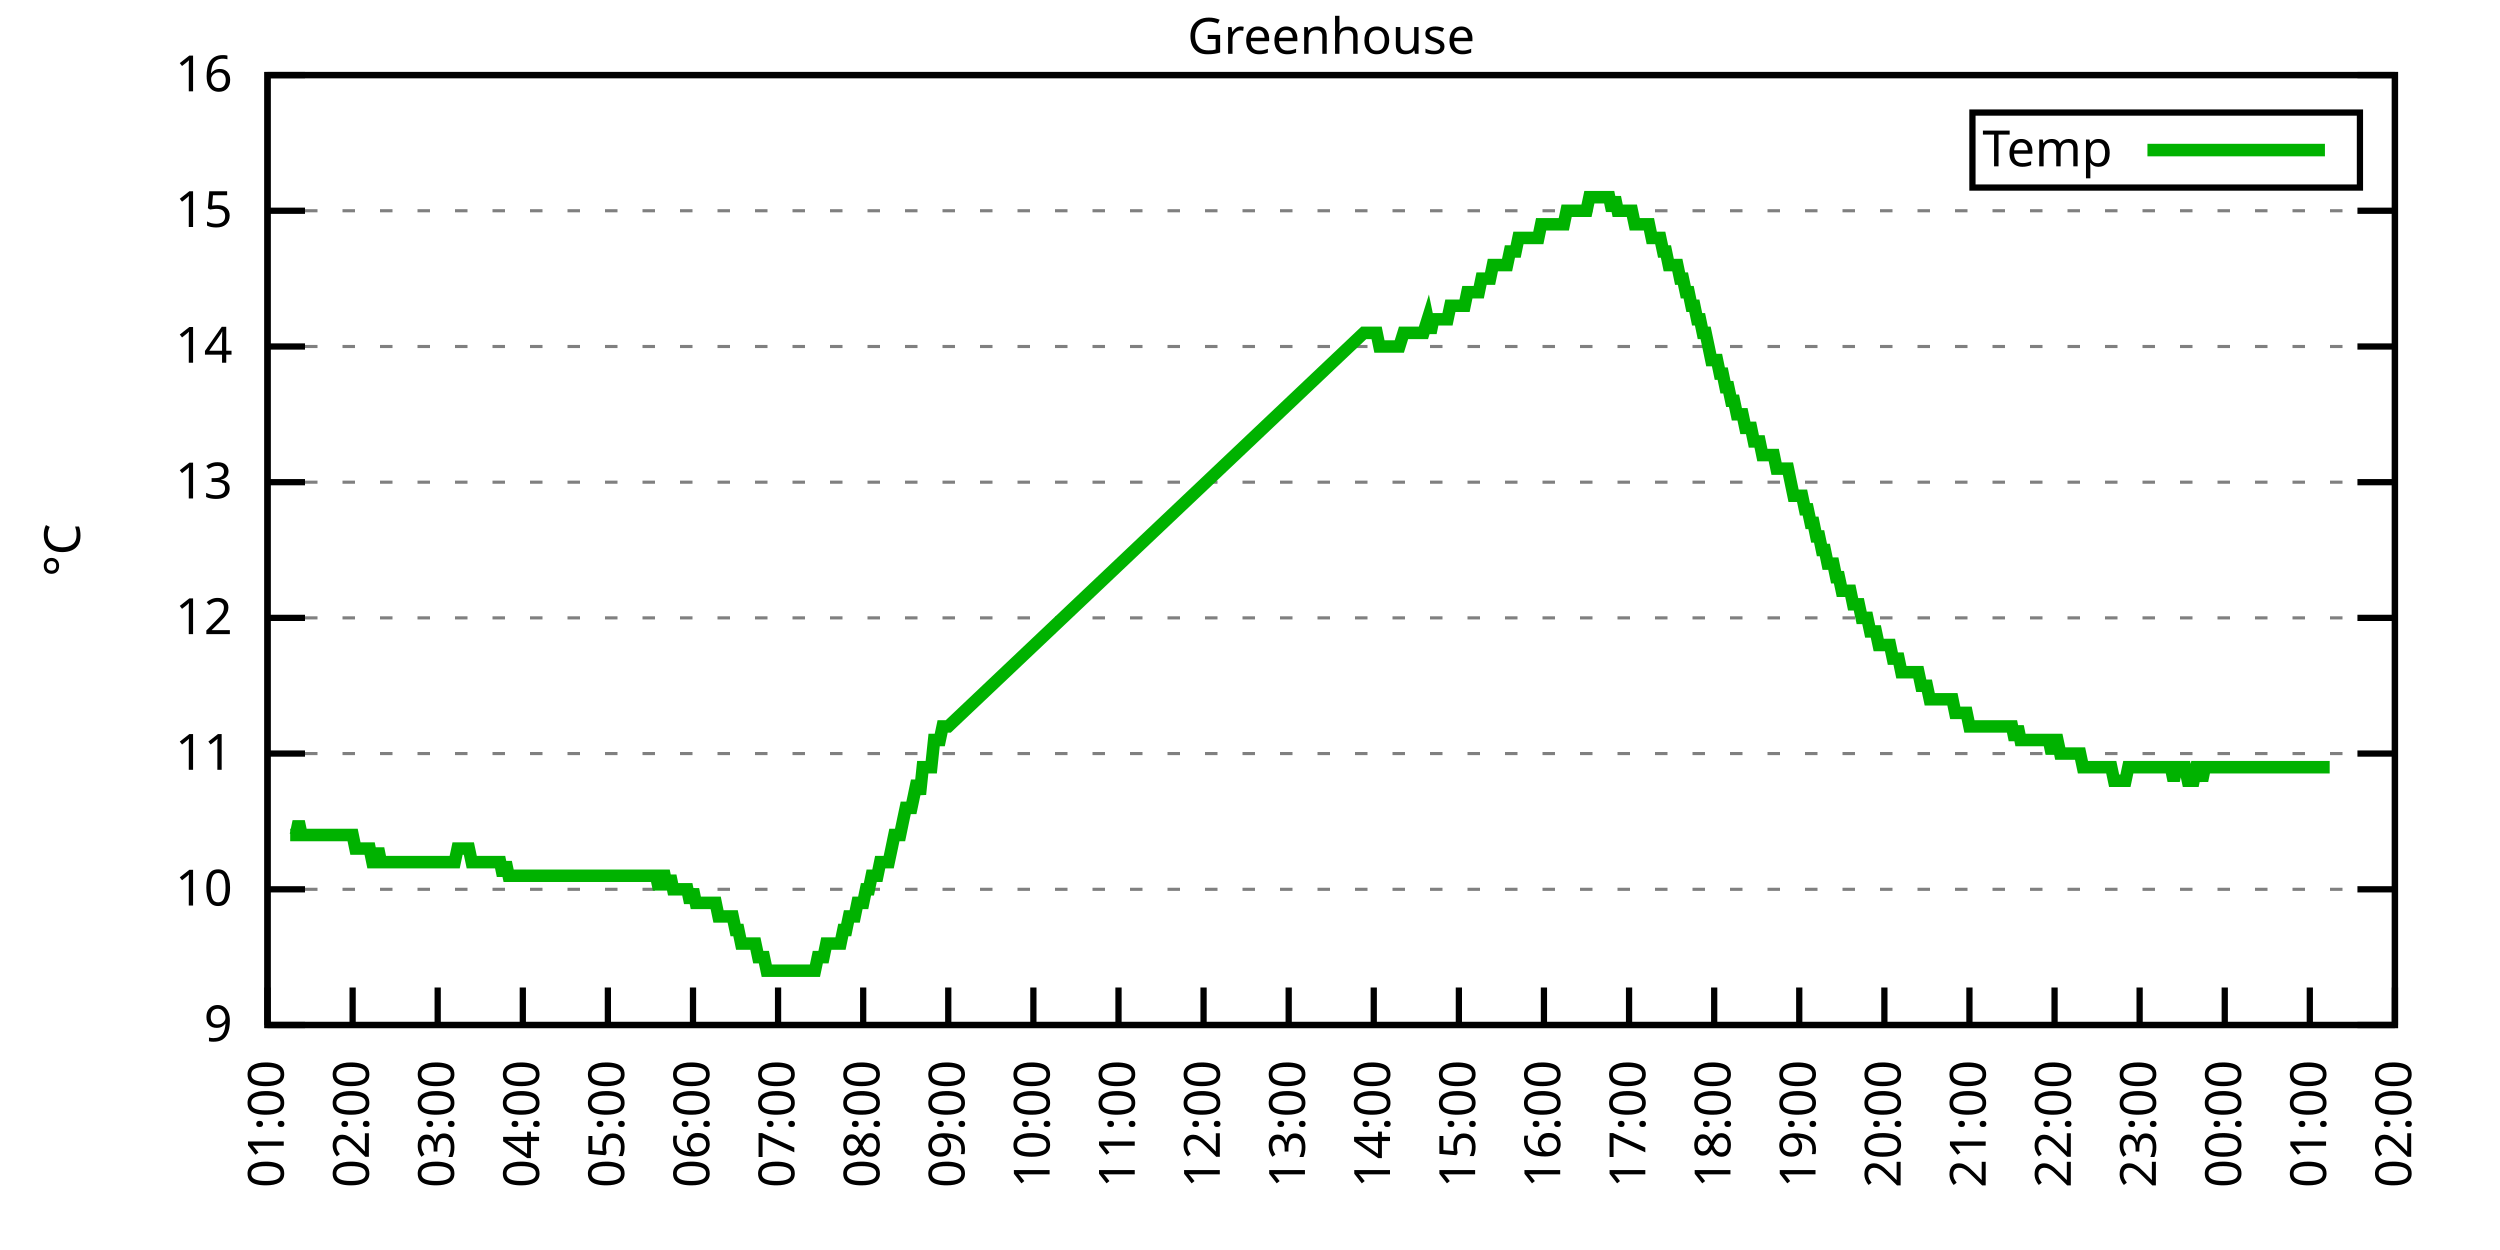
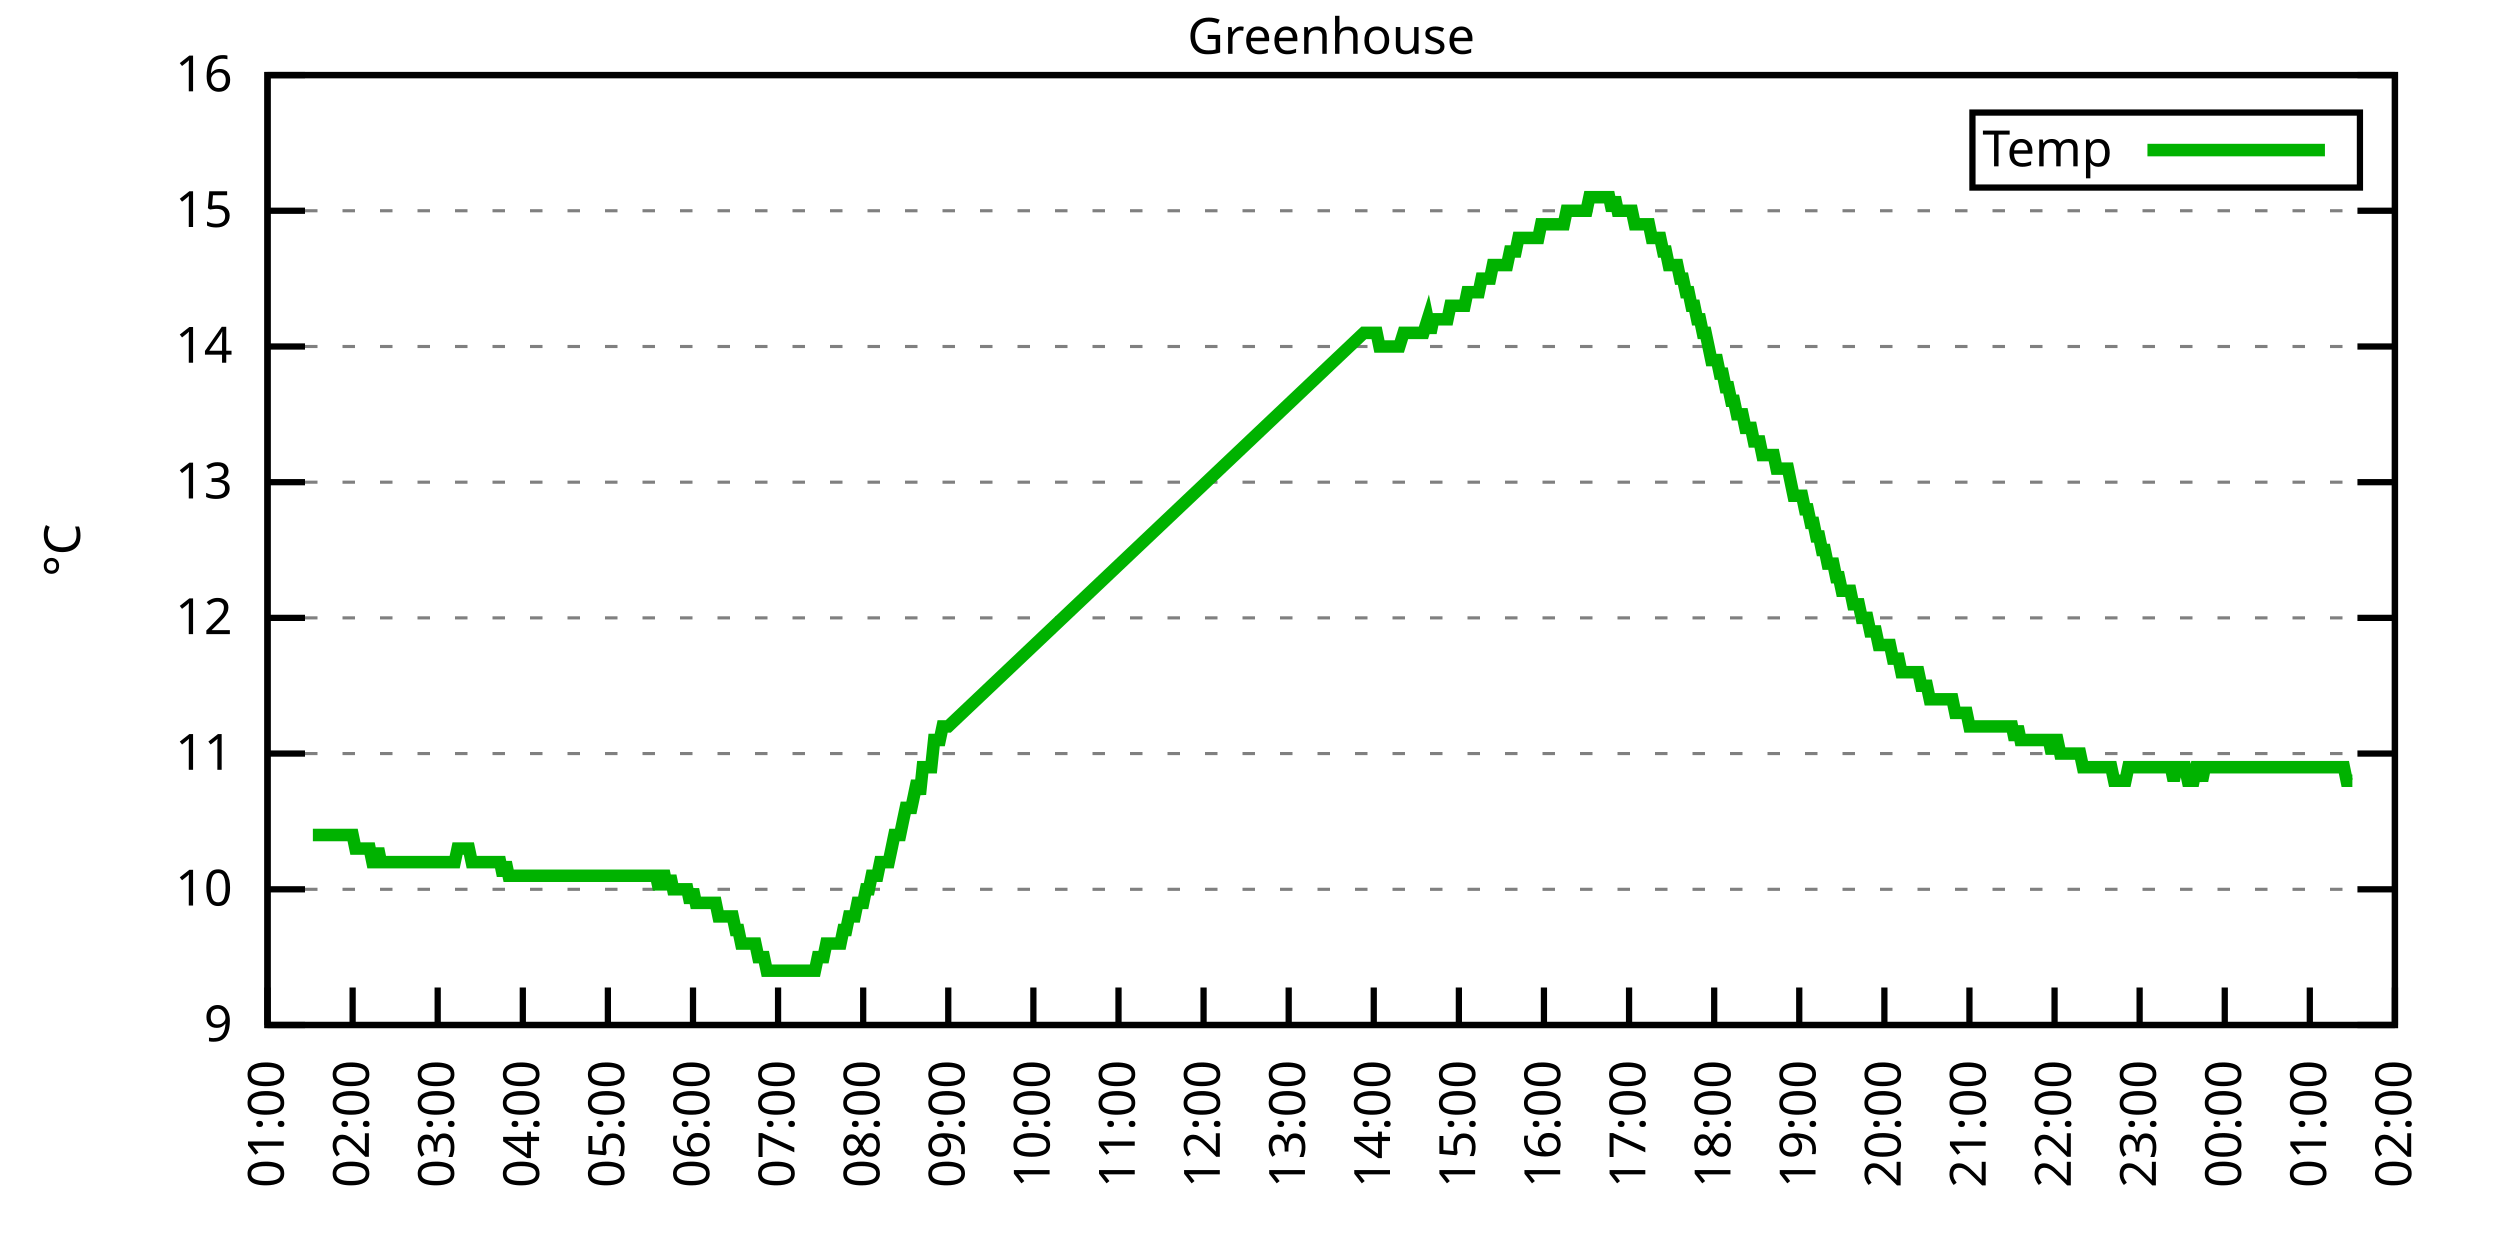
<svg xmlns="http://www.w3.org/2000/svg" xmlns:xlink="http://www.w3.org/1999/xlink" width="400" height="200" viewBox="0 0 400 200">
  <g id="gnuplot_canvas">
    <rect x="0" y="0" width="400" height="200" fill="none" />
    <defs>
      <circle id="gpDot" r="0.5" stroke-width="0.5" stroke="currentColor" />
      <path id="gpPt0" stroke-width="0.333" stroke="currentColor" d="M-1,0 h2 M0,-1 v2" />
      <path id="gpPt1" stroke-width="0.333" stroke="currentColor" d="M-1,-1 L1,1 M1,-1 L-1,1" />
      <path id="gpPt2" stroke-width="0.333" stroke="currentColor" d="M-1,0 L1,0 M0,-1 L0,1 M-1,-1 L1,1 M-1,1 L1,-1" />
      <rect id="gpPt3" stroke-width="0.333" stroke="currentColor" x="-1" y="-1" width="2" height="2" />
      <rect id="gpPt4" stroke-width="0.333" stroke="currentColor" fill="currentColor" x="-1" y="-1" width="2" height="2" />
      <circle id="gpPt5" stroke-width="0.333" stroke="currentColor" cx="0" cy="0" r="1" />
      <use xlink:href="#gpPt5" id="gpPt6" fill="currentColor" stroke="none" />
      <path id="gpPt7" stroke-width="0.333" stroke="currentColor" d="M0,-1.33 L-1.33,0.67 L1.33,0.67 z" />
      <use xlink:href="#gpPt7" id="gpPt8" fill="currentColor" stroke="none" />
      <use xlink:href="#gpPt7" id="gpPt9" stroke="currentColor" transform="rotate(180)" />
      <use xlink:href="#gpPt9" id="gpPt10" fill="currentColor" stroke="none" />
      <use xlink:href="#gpPt3" id="gpPt11" stroke="currentColor" transform="rotate(45)" />
      <use xlink:href="#gpPt11" id="gpPt12" fill="currentColor" stroke="none" />
      <path id="gpPt13" stroke-width="0.333" stroke="currentColor" d="M0,1.330 L1.265,0.411 L0.782,-1.067 L-0.782,-1.076 L-1.265,0.411 z" />
      <use xlink:href="#gpPt13" id="gpPt14" fill="currentColor" stroke="none" />
      <filter id="textbox" filterUnits="objectBoundingBox" x="0" y="0" height="1" width="1">
        <feFlood flood-color="white" flood-opacity="1" result="bgnd" />
        <feComposite in="SourceGraphic" in2="bgnd" operator="atop" />
      </filter>
      <filter id="greybox" filterUnits="objectBoundingBox" x="0" y="0" height="1" width="1">
        <feFlood flood-color="lightgrey" flood-opacity="1" result="grey" />
        <feComposite in="SourceGraphic" in2="grey" operator="atop" />
      </filter>
    </defs>
    <g fill="none" color="white" stroke="currentColor" stroke-width="1.00" stroke-linecap="butt" stroke-linejoin="miter">
</g>
    <g fill="none" color="black" stroke="currentColor" stroke-width="1.00" stroke-linecap="butt" stroke-linejoin="miter">
      <g stroke="none" shape-rendering="crispEdges">
        <polygon fill="rgb(255, 255, 255)" points="42.80,164.00 383.18,164.00 383.18,12.02 42.80,12.02 " />
      </g>
    </g>
    <g fill="none" color="black" stroke="currentColor" stroke-width="1.00" stroke-linecap="butt" stroke-linejoin="miter">
</g>
    <g fill="none" color="black" stroke="black" stroke-width="0.50" stroke-linecap="butt" stroke-linejoin="miter">
</g>
    <g fill="none" color="gray" stroke="currentColor" stroke-width="0.50" stroke-linecap="butt" stroke-linejoin="miter">
      <path stroke="gray" stroke-dasharray="2,4" class="gridline" d="M42.80,164.00 L383.19,164.00  " />
    </g>
    <g fill="none" color="gray" stroke="gray" stroke-width="1.00" stroke-linecap="butt" stroke-linejoin="miter">
</g>
    <g fill="none" color="black" stroke="currentColor" stroke-width="1.00" stroke-linecap="butt" stroke-linejoin="miter">
      <path stroke="black" d="M42.80,164.00 L48.80,164.00 M383.19,164.00 L377.19,164.00  " />
      <g transform="translate(37.20,166.60)" stroke="none" fill="black" font-family="Sans" font-size="8.00" text-anchor="end">
        <text>
          <tspan font-family="Sans"> 9</tspan>
        </text>
      </g>
    </g>
    <g fill="none" color="black" stroke="currentColor" stroke-width="1.00" stroke-linecap="butt" stroke-linejoin="miter">
</g>
    <g fill="none" color="black" stroke="black" stroke-width="0.50" stroke-linecap="butt" stroke-linejoin="miter">
</g>
    <g fill="none" color="gray" stroke="currentColor" stroke-width="0.50" stroke-linecap="butt" stroke-linejoin="miter">
      <path stroke="gray" stroke-dasharray="2,4" class="gridline" d="M42.80,142.29 L383.19,142.29  " />
    </g>
    <g fill="none" color="gray" stroke="gray" stroke-width="1.00" stroke-linecap="butt" stroke-linejoin="miter">
</g>
    <g fill="none" color="black" stroke="currentColor" stroke-width="1.00" stroke-linecap="butt" stroke-linejoin="miter">
      <path stroke="black" d="M42.80,142.29 L48.80,142.29 M383.19,142.29 L377.19,142.29  " />
      <g transform="translate(37.20,144.89)" stroke="none" fill="black" font-family="Sans" font-size="8.00" text-anchor="end">
        <text>
          <tspan font-family="Sans"> 10</tspan>
        </text>
      </g>
    </g>
    <g fill="none" color="black" stroke="currentColor" stroke-width="1.00" stroke-linecap="butt" stroke-linejoin="miter">
</g>
    <g fill="none" color="black" stroke="black" stroke-width="0.50" stroke-linecap="butt" stroke-linejoin="miter">
</g>
    <g fill="none" color="gray" stroke="currentColor" stroke-width="0.50" stroke-linecap="butt" stroke-linejoin="miter">
      <path stroke="gray" stroke-dasharray="2,4" class="gridline" d="M42.80,120.57 L383.19,120.57  " />
    </g>
    <g fill="none" color="gray" stroke="gray" stroke-width="1.00" stroke-linecap="butt" stroke-linejoin="miter">
</g>
    <g fill="none" color="black" stroke="currentColor" stroke-width="1.00" stroke-linecap="butt" stroke-linejoin="miter">
      <path stroke="black" d="M42.80,120.57 L48.80,120.57 M383.19,120.57 L377.19,120.57  " />
      <g transform="translate(37.20,123.17)" stroke="none" fill="black" font-family="Sans" font-size="8.00" text-anchor="end">
        <text>
          <tspan font-family="Sans"> 11</tspan>
        </text>
      </g>
    </g>
    <g fill="none" color="black" stroke="currentColor" stroke-width="1.00" stroke-linecap="butt" stroke-linejoin="miter">
</g>
    <g fill="none" color="black" stroke="black" stroke-width="0.50" stroke-linecap="butt" stroke-linejoin="miter">
</g>
    <g fill="none" color="gray" stroke="currentColor" stroke-width="0.50" stroke-linecap="butt" stroke-linejoin="miter">
      <path stroke="gray" stroke-dasharray="2,4" class="gridline" d="M42.80,98.86 L383.19,98.86  " />
    </g>
    <g fill="none" color="gray" stroke="gray" stroke-width="1.00" stroke-linecap="butt" stroke-linejoin="miter">
</g>
    <g fill="none" color="black" stroke="currentColor" stroke-width="1.00" stroke-linecap="butt" stroke-linejoin="miter">
      <path stroke="black" d="M42.80,98.86 L48.80,98.86 M383.19,98.86 L377.19,98.86  " />
      <g transform="translate(37.20,101.46)" stroke="none" fill="black" font-family="Sans" font-size="8.00" text-anchor="end">
        <text>
          <tspan font-family="Sans"> 12</tspan>
        </text>
      </g>
    </g>
    <g fill="none" color="black" stroke="currentColor" stroke-width="1.00" stroke-linecap="butt" stroke-linejoin="miter">
</g>
    <g fill="none" color="black" stroke="black" stroke-width="0.50" stroke-linecap="butt" stroke-linejoin="miter">
</g>
    <g fill="none" color="gray" stroke="currentColor" stroke-width="0.50" stroke-linecap="butt" stroke-linejoin="miter">
      <path stroke="gray" stroke-dasharray="2,4" class="gridline" d="M42.80,77.15 L383.19,77.15  " />
    </g>
    <g fill="none" color="gray" stroke="gray" stroke-width="1.00" stroke-linecap="butt" stroke-linejoin="miter">
</g>
    <g fill="none" color="black" stroke="currentColor" stroke-width="1.00" stroke-linecap="butt" stroke-linejoin="miter">
      <path stroke="black" d="M42.80,77.15 L48.80,77.15 M383.19,77.15 L377.19,77.15  " />
      <g transform="translate(37.20,79.75)" stroke="none" fill="black" font-family="Sans" font-size="8.00" text-anchor="end">
        <text>
          <tspan font-family="Sans"> 13</tspan>
        </text>
      </g>
    </g>
    <g fill="none" color="black" stroke="currentColor" stroke-width="1.00" stroke-linecap="butt" stroke-linejoin="miter">
</g>
    <g fill="none" color="black" stroke="black" stroke-width="0.50" stroke-linecap="butt" stroke-linejoin="miter">
</g>
    <g fill="none" color="gray" stroke="currentColor" stroke-width="0.50" stroke-linecap="butt" stroke-linejoin="miter">
      <path stroke="gray" stroke-dasharray="2,4" class="gridline" d="M42.80,55.44 L383.19,55.44  " />
    </g>
    <g fill="none" color="gray" stroke="gray" stroke-width="1.00" stroke-linecap="butt" stroke-linejoin="miter">
</g>
    <g fill="none" color="black" stroke="currentColor" stroke-width="1.00" stroke-linecap="butt" stroke-linejoin="miter">
      <path stroke="black" d="M42.80,55.44 L48.80,55.44 M383.19,55.44 L377.19,55.44  " />
      <g transform="translate(37.20,58.04)" stroke="none" fill="black" font-family="Sans" font-size="8.00" text-anchor="end">
        <text>
          <tspan font-family="Sans"> 14</tspan>
        </text>
      </g>
    </g>
    <g fill="none" color="black" stroke="currentColor" stroke-width="1.00" stroke-linecap="butt" stroke-linejoin="miter">
</g>
    <g fill="none" color="black" stroke="black" stroke-width="0.50" stroke-linecap="butt" stroke-linejoin="miter">
</g>
    <g fill="none" color="gray" stroke="currentColor" stroke-width="0.50" stroke-linecap="butt" stroke-linejoin="miter">
      <path stroke="gray" stroke-dasharray="2,4" class="gridline" d="M42.80,33.72 L383.19,33.72  " />
    </g>
    <g fill="none" color="gray" stroke="gray" stroke-width="1.00" stroke-linecap="butt" stroke-linejoin="miter">
</g>
    <g fill="none" color="black" stroke="currentColor" stroke-width="1.00" stroke-linecap="butt" stroke-linejoin="miter">
      <path stroke="black" d="M42.80,33.72 L48.80,33.72 M383.19,33.72 L377.19,33.72  " />
      <g transform="translate(37.20,36.32)" stroke="none" fill="black" font-family="Sans" font-size="8.00" text-anchor="end">
        <text>
          <tspan font-family="Sans"> 15</tspan>
        </text>
      </g>
    </g>
    <g fill="none" color="black" stroke="currentColor" stroke-width="1.00" stroke-linecap="butt" stroke-linejoin="miter">
</g>
    <g fill="none" color="black" stroke="black" stroke-width="0.50" stroke-linecap="butt" stroke-linejoin="miter">
</g>
    <g fill="none" color="gray" stroke="currentColor" stroke-width="0.50" stroke-linecap="butt" stroke-linejoin="miter">
      <path stroke="gray" stroke-dasharray="2,4" class="gridline" d="M42.80,12.01 L383.19,12.01  " />
    </g>
    <g fill="none" color="gray" stroke="gray" stroke-width="1.00" stroke-linecap="butt" stroke-linejoin="miter">
</g>
    <g fill="none" color="black" stroke="currentColor" stroke-width="1.00" stroke-linecap="butt" stroke-linejoin="miter">
      <path stroke="black" d="M42.80,12.01 L48.80,12.01 M383.19,12.01 L377.19,12.01  " />
      <g transform="translate(37.20,14.61)" stroke="none" fill="black" font-family="Sans" font-size="8.00" text-anchor="end">
        <text>
          <tspan font-family="Sans"> 16</tspan>
        </text>
      </g>
    </g>
    <g fill="none" color="black" stroke="currentColor" stroke-width="1.00" stroke-linecap="butt" stroke-linejoin="miter">
      <path stroke="black" d="M42.80,164.00 L42.80,158.00  " />
      <g transform="translate(45.40,169.60) rotate(270.00)" stroke="none" fill="black" font-family="Sans" font-size="8.00" text-anchor="end">
        <text>
          <tspan font-family="Sans">01:00</tspan>
        </text>
      </g>
    </g>
    <g fill="none" color="black" stroke="currentColor" stroke-width="1.00" stroke-linecap="butt" stroke-linejoin="miter">
      <path stroke="black" d="M56.42,164.00 L56.42,158.00  " />
      <g transform="translate(59.02,169.60) rotate(270.00)" stroke="none" fill="black" font-family="Sans" font-size="8.00" text-anchor="end">
        <text>
          <tspan font-family="Sans">02:00</tspan>
        </text>
      </g>
    </g>
    <g fill="none" color="black" stroke="currentColor" stroke-width="1.00" stroke-linecap="butt" stroke-linejoin="miter">
      <path stroke="black" d="M70.03,164.00 L70.03,158.00  " />
      <g transform="translate(72.63,169.60) rotate(270.00)" stroke="none" fill="black" font-family="Sans" font-size="8.00" text-anchor="end">
        <text>
          <tspan font-family="Sans">03:00</tspan>
        </text>
      </g>
    </g>
    <g fill="none" color="black" stroke="currentColor" stroke-width="1.00" stroke-linecap="butt" stroke-linejoin="miter">
      <path stroke="black" d="M83.65,164.00 L83.65,158.00  " />
      <g transform="translate(86.25,169.60) rotate(270.00)" stroke="none" fill="black" font-family="Sans" font-size="8.00" text-anchor="end">
        <text>
          <tspan font-family="Sans">04:00</tspan>
        </text>
      </g>
    </g>
    <g fill="none" color="black" stroke="currentColor" stroke-width="1.00" stroke-linecap="butt" stroke-linejoin="miter">
      <path stroke="black" d="M97.26,164.00 L97.26,158.00  " />
      <g transform="translate(99.86,169.60) rotate(270.00)" stroke="none" fill="black" font-family="Sans" font-size="8.00" text-anchor="end">
        <text>
          <tspan font-family="Sans">05:00</tspan>
        </text>
      </g>
    </g>
    <g fill="none" color="black" stroke="currentColor" stroke-width="1.00" stroke-linecap="butt" stroke-linejoin="miter">
      <path stroke="black" d="M110.88,164.00 L110.88,158.00  " />
      <g transform="translate(113.48,169.60) rotate(270.00)" stroke="none" fill="black" font-family="Sans" font-size="8.00" text-anchor="end">
        <text>
          <tspan font-family="Sans">06:00</tspan>
        </text>
      </g>
    </g>
    <g fill="none" color="black" stroke="currentColor" stroke-width="1.00" stroke-linecap="butt" stroke-linejoin="miter">
      <path stroke="black" d="M124.49,164.00 L124.49,158.00  " />
      <g transform="translate(127.09,169.60) rotate(270.00)" stroke="none" fill="black" font-family="Sans" font-size="8.00" text-anchor="end">
        <text>
          <tspan font-family="Sans">07:00</tspan>
        </text>
      </g>
    </g>
    <g fill="none" color="black" stroke="currentColor" stroke-width="1.00" stroke-linecap="butt" stroke-linejoin="miter">
      <path stroke="black" d="M138.11,164.00 L138.11,158.00  " />
      <g transform="translate(140.71,169.60) rotate(270.00)" stroke="none" fill="black" font-family="Sans" font-size="8.00" text-anchor="end">
        <text>
          <tspan font-family="Sans">08:00</tspan>
        </text>
      </g>
    </g>
    <g fill="none" color="black" stroke="currentColor" stroke-width="1.00" stroke-linecap="butt" stroke-linejoin="miter">
      <path stroke="black" d="M151.72,164.00 L151.72,158.00  " />
      <g transform="translate(154.32,169.60) rotate(270.00)" stroke="none" fill="black" font-family="Sans" font-size="8.00" text-anchor="end">
        <text>
          <tspan font-family="Sans">09:00</tspan>
        </text>
      </g>
    </g>
    <g fill="none" color="black" stroke="currentColor" stroke-width="1.00" stroke-linecap="butt" stroke-linejoin="miter">
      <path stroke="black" d="M165.34,164.00 L165.34,158.00  " />
      <g transform="translate(167.94,169.60) rotate(270.00)" stroke="none" fill="black" font-family="Sans" font-size="8.00" text-anchor="end">
        <text>
          <tspan font-family="Sans">10:00</tspan>
        </text>
      </g>
    </g>
    <g fill="none" color="black" stroke="currentColor" stroke-width="1.00" stroke-linecap="butt" stroke-linejoin="miter">
      <path stroke="black" d="M178.96,164.00 L178.96,158.00  " />
      <g transform="translate(181.56,169.60) rotate(270.00)" stroke="none" fill="black" font-family="Sans" font-size="8.00" text-anchor="end">
        <text>
          <tspan font-family="Sans">11:00</tspan>
        </text>
      </g>
    </g>
    <g fill="none" color="black" stroke="currentColor" stroke-width="1.00" stroke-linecap="butt" stroke-linejoin="miter">
      <path stroke="black" d="M192.57,164.00 L192.57,158.00  " />
      <g transform="translate(195.17,169.60) rotate(270.00)" stroke="none" fill="black" font-family="Sans" font-size="8.00" text-anchor="end">
        <text>
          <tspan font-family="Sans">12:00</tspan>
        </text>
      </g>
    </g>
    <g fill="none" color="black" stroke="currentColor" stroke-width="1.00" stroke-linecap="butt" stroke-linejoin="miter">
      <path stroke="black" d="M206.19,164.00 L206.19,158.00  " />
      <g transform="translate(208.79,169.60) rotate(270.00)" stroke="none" fill="black" font-family="Sans" font-size="8.00" text-anchor="end">
        <text>
          <tspan font-family="Sans">13:00</tspan>
        </text>
      </g>
    </g>
    <g fill="none" color="black" stroke="currentColor" stroke-width="1.00" stroke-linecap="butt" stroke-linejoin="miter">
      <path stroke="black" d="M219.80,164.00 L219.80,158.00  " />
      <g transform="translate(222.40,169.60) rotate(270.00)" stroke="none" fill="black" font-family="Sans" font-size="8.00" text-anchor="end">
        <text>
          <tspan font-family="Sans">14:00</tspan>
        </text>
      </g>
    </g>
    <g fill="none" color="black" stroke="currentColor" stroke-width="1.00" stroke-linecap="butt" stroke-linejoin="miter">
      <path stroke="black" d="M233.42,164.00 L233.42,158.00  " />
      <g transform="translate(236.02,169.60) rotate(270.00)" stroke="none" fill="black" font-family="Sans" font-size="8.00" text-anchor="end">
        <text>
          <tspan font-family="Sans">15:00</tspan>
        </text>
      </g>
    </g>
    <g fill="none" color="black" stroke="currentColor" stroke-width="1.00" stroke-linecap="butt" stroke-linejoin="miter">
      <path stroke="black" d="M247.03,164.00 L247.03,158.00  " />
      <g transform="translate(249.63,169.60) rotate(270.00)" stroke="none" fill="black" font-family="Sans" font-size="8.00" text-anchor="end">
        <text>
          <tspan font-family="Sans">16:00</tspan>
        </text>
      </g>
    </g>
    <g fill="none" color="black" stroke="currentColor" stroke-width="1.00" stroke-linecap="butt" stroke-linejoin="miter">
      <path stroke="black" d="M260.65,164.00 L260.65,158.00  " />
      <g transform="translate(263.25,169.60) rotate(270.00)" stroke="none" fill="black" font-family="Sans" font-size="8.00" text-anchor="end">
        <text>
          <tspan font-family="Sans">17:00</tspan>
        </text>
      </g>
    </g>
    <g fill="none" color="black" stroke="currentColor" stroke-width="1.00" stroke-linecap="butt" stroke-linejoin="miter">
      <path stroke="black" d="M274.27,164.00 L274.27,158.00  " />
      <g transform="translate(276.87,169.60) rotate(270.00)" stroke="none" fill="black" font-family="Sans" font-size="8.00" text-anchor="end">
        <text>
          <tspan font-family="Sans">18:00</tspan>
        </text>
      </g>
    </g>
    <g fill="none" color="black" stroke="currentColor" stroke-width="1.00" stroke-linecap="butt" stroke-linejoin="miter">
      <path stroke="black" d="M287.88,164.00 L287.88,158.00  " />
      <g transform="translate(290.48,169.60) rotate(270.00)" stroke="none" fill="black" font-family="Sans" font-size="8.00" text-anchor="end">
        <text>
          <tspan font-family="Sans">19:00</tspan>
        </text>
      </g>
    </g>
    <g fill="none" color="black" stroke="currentColor" stroke-width="1.00" stroke-linecap="butt" stroke-linejoin="miter">
      <path stroke="black" d="M301.50,164.00 L301.50,158.00  " />
      <g transform="translate(304.10,169.60) rotate(270.00)" stroke="none" fill="black" font-family="Sans" font-size="8.00" text-anchor="end">
        <text>
          <tspan font-family="Sans">20:00</tspan>
        </text>
      </g>
    </g>
    <g fill="none" color="black" stroke="currentColor" stroke-width="1.00" stroke-linecap="butt" stroke-linejoin="miter">
      <path stroke="black" d="M315.11,164.00 L315.11,158.00  " />
      <g transform="translate(317.71,169.60) rotate(270.00)" stroke="none" fill="black" font-family="Sans" font-size="8.00" text-anchor="end">
        <text>
          <tspan font-family="Sans">21:00</tspan>
        </text>
      </g>
    </g>
    <g fill="none" color="black" stroke="currentColor" stroke-width="1.00" stroke-linecap="butt" stroke-linejoin="miter">
      <path stroke="black" d="M328.73,164.00 L328.73,158.00  " />
      <g transform="translate(331.33,169.60) rotate(270.00)" stroke="none" fill="black" font-family="Sans" font-size="8.00" text-anchor="end">
        <text>
          <tspan font-family="Sans">22:00</tspan>
        </text>
      </g>
    </g>
    <g fill="none" color="black" stroke="currentColor" stroke-width="1.00" stroke-linecap="butt" stroke-linejoin="miter">
      <path stroke="black" d="M342.34,164.00 L342.34,158.00  " />
      <g transform="translate(344.94,169.60) rotate(270.00)" stroke="none" fill="black" font-family="Sans" font-size="8.00" text-anchor="end">
        <text>
          <tspan font-family="Sans">23:00</tspan>
        </text>
      </g>
    </g>
    <g fill="none" color="black" stroke="currentColor" stroke-width="1.00" stroke-linecap="butt" stroke-linejoin="miter">
      <path stroke="black" d="M355.96,164.00 L355.96,158.00  " />
      <g transform="translate(358.56,169.60) rotate(270.00)" stroke="none" fill="black" font-family="Sans" font-size="8.00" text-anchor="end">
        <text>
          <tspan font-family="Sans">00:00</tspan>
        </text>
      </g>
    </g>
    <g fill="none" color="black" stroke="currentColor" stroke-width="1.00" stroke-linecap="butt" stroke-linejoin="miter">
      <path stroke="black" d="M369.57,164.00 L369.57,158.00  " />
      <g transform="translate(372.17,169.60) rotate(270.00)" stroke="none" fill="black" font-family="Sans" font-size="8.00" text-anchor="end">
        <text>
          <tspan font-family="Sans">01:00</tspan>
        </text>
      </g>
    </g>
    <g fill="none" color="black" stroke="currentColor" stroke-width="1.00" stroke-linecap="butt" stroke-linejoin="miter">
      <path stroke="black" d="M383.19,164.00 L383.19,158.00  " />
      <g transform="translate(385.79,169.60) rotate(270.00)" stroke="none" fill="black" font-family="Sans" font-size="8.00" text-anchor="end">
        <text>
          <tspan font-family="Sans">02:00</tspan>
        </text>
      </g>
    </g>
    <g fill="none" color="black" stroke="currentColor" stroke-width="1.00" stroke-linecap="butt" stroke-linejoin="miter">
</g>
    <g fill="none" color="black" stroke="currentColor" stroke-width="1.00" stroke-linecap="butt" stroke-linejoin="miter">
      <path stroke="black" d="M42.80,12.01 L42.80,164.00 L383.19,164.00 L383.19,12.01 L42.80,12.01 Z  " />
    </g>
    <g fill="none" color="black" stroke="currentColor" stroke-width="1.00" stroke-linecap="butt" stroke-linejoin="miter">
</g>
    <g fill="none" color="black" stroke="currentColor" stroke-width="1.00" stroke-linecap="butt" stroke-linejoin="miter">
      <path stroke="black" d="M315.59,30.01 L315.59,18.01 L377.59,18.01 L377.59,30.01 L315.59,30.01 Z  " />
    </g>
    <g id="Greenhouse_plot_1">
      <g fill="none" color="white" stroke="black" stroke-width="2.00" stroke-linecap="butt" stroke-linejoin="miter">
</g>
      <g fill="none" color="black" stroke="currentColor" stroke-width="2.00" stroke-linecap="butt" stroke-linejoin="miter">
        <g transform="translate(337.99,26.61)" stroke="none" fill="black" font-family="Sans" font-size="8.00" text-anchor="end">
          <text>
            <tspan font-family="Sans">Temp</tspan>
          </text>
        </g>
      </g>
      <g fill="none" color="black" stroke="currentColor" stroke-width="2.00" stroke-linecap="butt" stroke-linejoin="miter">
-         <path stroke="rgb(  0, 178,   0)" d="M343.59,24.01 L371.99,24.01 M46.43,133.60 L46.88,133.60 L47.34,133.60 L47.79,131.43 L48.25,133.60 L48.70,133.60   L49.15,133.60 L49.61,133.60 L50.06,133.60 L50.52,133.60 L50.97,133.60 L51.42,133.60 L51.88,133.60 L52.33,133.60   L52.78,133.60 L53.24,133.60 L53.69,133.60 L54.15,133.60 L54.60,133.60 L55.05,133.60 L55.51,133.60 L55.96,133.60   L56.42,133.60 L56.87,135.77 L57.32,135.77 L57.78,135.77 L58.23,135.77 L58.68,135.77 L59.14,135.77 L59.59,137.94   L60.05,137.94 L60.50,135.77 L60.95,137.94 L61.41,137.94 L61.86,137.94 L62.32,137.94 L62.77,137.94 L63.22,137.94   L63.68,137.94 L64.13,137.94 L64.58,137.94 L65.04,137.94 L65.49,137.94 L65.95,137.94 L66.40,137.94 L66.85,137.94   L67.31,137.94 L67.76,137.94 L68.22,137.94 L68.67,137.94 L69.12,137.94 L69.58,137.94 L70.03,137.94 L70.49,137.94   L70.94,137.94 L71.39,137.94 L71.85,137.94 L72.30,137.94 L72.75,137.94 L73.21,135.77 L73.66,135.77 L74.12,135.77   L74.57,135.77 L75.02,135.77 L75.48,137.94 L75.93,137.94 L76.39,137.94 L76.84,137.94 L77.29,137.94 L77.75,137.94   L78.20,137.94 L78.65,137.94 L79.11,137.94 L79.56,137.94 L80.02,137.94 L80.47,140.12 L80.92,137.94 L81.38,140.12   L81.83,140.12 L82.29,140.12 L82.74,140.12 L83.19,140.12 L83.65,140.12 L84.10,140.12 L84.55,140.12 L85.01,140.12   L85.46,140.12 L85.92,140.12 L86.37,140.12 L86.82,140.12 L87.28,140.12 L87.73,140.12 L88.19,140.12 L88.64,140.12   L89.09,140.12 L89.55,140.12 L90.00,140.12 L90.45,140.12 L90.91,140.12 L91.36,140.12 L91.82,140.12 L92.27,140.12   L92.72,140.12 L93.18,140.12 L93.63,140.12 L94.09,140.12 L94.54,140.12 L94.99,140.12 L95.45,140.12 L95.90,140.12   L96.35,140.12 L96.81,140.12 L97.26,140.12 L97.72,140.12 L98.17,140.12 L98.62,140.12 L99.08,140.12 L99.53,140.12   L99.99,140.12 L100.44,140.12 L100.89,140.12 L101.35,140.12 L101.80,140.12 L102.25,140.12 L102.71,140.12 L103.16,140.12   L103.62,140.12 L104.07,140.12 L104.52,140.12 L104.98,140.12 L105.43,142.29 L105.89,140.12 L106.34,140.12 L106.79,142.29   L107.25,140.12 L107.70,142.29 L108.15,142.29 L108.61,142.29 L109.06,142.29 L109.52,142.29 L109.97,142.29 L110.42,144.46   L110.88,142.29 L111.33,144.46 L111.79,144.46 L112.24,144.46 L112.69,144.46 L113.15,144.46 L113.60,144.46 L114.05,144.46   L114.51,144.46 L114.96,146.63 L115.42,146.63 L115.87,146.63 L116.32,146.63 L116.78,146.63 L117.23,146.63 L117.69,148.80   L118.14,148.80 L118.59,150.97 L119.05,150.97 L119.50,150.97 L119.96,150.97 L120.41,150.97 L120.86,150.97 L121.32,153.14   L121.77,153.14 L122.22,153.14 L122.68,155.31 L123.13,155.31 L123.59,155.31 L124.04,155.31 L124.49,155.31 L124.95,155.31   L125.40,155.31 L125.86,155.31 L126.31,155.31 L126.76,155.31 L127.22,155.31 L127.67,155.31 L128.12,155.31 L128.58,155.31   L129.03,155.31 L129.49,155.31 L129.94,155.31 L130.39,155.31 L130.85,153.14 L131.30,153.14 L131.76,153.14 L132.21,150.97   L132.66,150.97 L133.12,150.97 L133.57,150.97 L134.02,150.97 L134.48,150.97 L134.93,148.80 L135.39,148.80 L135.84,146.63   L136.29,146.63 L136.75,146.63 L137.20,144.46 L137.66,144.46 L138.11,144.46 L138.56,142.29 L139.02,142.29 L139.47,140.12   L139.92,140.12 L140.38,140.12 L140.83,137.94 L141.29,137.94 L141.74,137.94 L142.19,137.94 L142.65,135.77 L143.10,133.60   L143.56,133.60 L144.01,133.60 L144.46,131.43 L144.92,129.26 L145.37,129.26 L145.82,129.26 L146.28,127.09 L146.73,124.92   L147.19,127.09 L147.64,122.75 L148.09,122.75 L148.55,122.75 L149.00,122.75 L149.46,118.40 L149.91,118.40 L150.36,118.40   L150.82,116.23 L151.27,116.23 L151.72,116.23 L218.21,53.26 L218.67,53.26 L219.35,53.26 L220.26,53.26 L220.71,55.44   L221.16,55.44 L221.62,55.44 L222.53,55.44 L222.98,55.44 L223.43,55.44 L223.89,55.44 L224.57,53.26 L225.25,53.26   L225.70,53.26 L226.16,53.26 L226.61,53.26 L227.06,53.26 L227.75,53.26 L228.43,51.09 L228.88,53.26 L229.33,51.09   L229.79,51.09 L230.24,51.09 L230.70,51.09 L231.15,51.09 L231.60,51.09 L232.06,48.92 L232.51,48.92 L232.96,48.92   L233.42,48.92 L233.87,48.92 L234.33,48.92 L234.78,46.75 L235.23,46.75 L235.69,46.75 L236.14,46.75 L236.60,46.75   L237.05,44.58 L237.50,44.58 L237.96,44.58 L238.41,44.58 L238.86,42.41 L239.32,42.41 L239.77,42.41 L240.23,42.41   L240.68,42.41 L241.13,42.41 L241.59,40.24 L242.04,40.24 L242.50,40.24 L242.95,38.07 L243.40,38.07 L243.86,38.07   L244.31,38.07 L244.76,38.07 L245.22,38.07 L245.67,38.07 L246.13,38.07 L246.58,35.89 L247.03,35.89 L247.49,35.89   L247.94,35.89 L248.40,35.89 L248.85,35.89 L249.30,35.89 L249.76,35.89 L250.21,35.89 L250.66,33.72 L251.12,33.72   L251.57,33.72 L252.03,33.72 L252.48,33.72 L252.93,33.72 L253.39,33.72 L253.84,33.72 L254.30,31.55 L254.75,31.55   L255.20,31.55 L255.66,31.55 L256.11,31.55 L256.56,31.55 L257.02,31.55 L257.47,31.55 L257.93,33.72 L258.38,31.55   L258.83,33.72 L259.29,33.72 L259.74,33.72 L260.20,33.72 L260.65,33.72 L261.10,33.72 L261.56,35.89 L262.01,35.89   L262.47,35.89 L262.92,35.89 L263.37,35.89 L263.83,35.89 L264.28,38.07 L264.73,38.07 L265.19,38.07 L265.64,38.07   L266.10,40.24 L266.55,40.24 L267.00,42.41 L267.46,42.41 L267.91,42.41 L268.37,42.41 L268.82,44.58 L269.27,44.58   L269.73,46.75 L270.18,46.75 L270.63,48.92 L271.09,48.92 L271.54,51.09 L272.00,51.09 L272.45,53.26 L272.90,53.26   L273.36,55.44 L273.81,57.61 L274.27,57.61 L274.72,57.61 L275.17,59.78 L275.63,59.78 L276.08,61.95 L276.53,61.95   L276.99,64.12 L277.44,64.12 L277.90,66.29 L278.35,66.29 L278.80,66.29 L279.26,68.46 L279.71,68.46 L280.17,68.46   L280.62,70.63 L281.07,70.63 L281.53,70.63 L281.98,72.81 L282.43,72.81 L282.89,72.81 L283.34,72.81 L283.80,72.81   L284.25,74.98 L284.70,74.98 L285.16,74.98 L285.61,74.98 L286.07,74.98 L286.52,77.15 L286.97,79.32 L287.43,79.32   L287.88,79.32 L288.33,79.32 L288.79,81.49 L289.24,81.49 L289.70,83.66 L290.15,83.66 L290.60,85.83 L291.06,85.83   L291.51,88.00 L291.97,88.00 L292.42,90.18 L292.87,90.18 L293.33,90.18 L293.78,92.35 L294.23,92.35 L294.69,94.52   L295.14,94.52 L295.60,94.52 L296.05,94.52 L296.50,96.69 L296.96,96.69 L297.41,96.69 L297.87,98.86 L298.32,98.86   L298.77,98.86 L299.23,101.03 L299.68,101.03 L300.13,101.03 L300.59,103.20 L301.04,103.20 L301.50,103.20 L301.95,103.20   L302.40,103.20 L302.86,105.38 L303.31,105.38 L303.77,105.38 L304.22,107.55 L304.67,107.55 L305.13,107.55 L305.58,107.55   L306.03,107.55 L306.49,107.55 L306.94,107.55 L307.40,109.72 L307.85,109.72 L308.30,109.72 L308.76,111.89 L309.21,111.89   L309.67,111.89 L310.12,111.89 L310.57,111.89 L311.03,111.89 L311.48,111.89 L311.94,111.89 L312.39,111.89 L312.84,114.06   L313.30,114.06 L313.75,114.06 L314.20,114.06 L314.66,114.06 L315.11,116.23 L315.57,116.23 L316.02,116.23 L316.47,116.23   L316.93,116.23 L317.38,116.23 L317.84,116.23 L318.29,116.23 L318.74,116.23 L319.20,116.23 L319.65,116.23 L320.10,116.23   L320.56,116.23 L321.01,116.23 L321.47,116.23 L321.92,116.23 L322.37,118.40 L322.83,116.23 L323.28,118.40 L323.74,118.40   L324.19,118.40 L324.64,118.40 L325.10,118.40 L325.55,118.40 L326.00,118.40 L326.46,118.40 L326.91,118.40 L327.37,118.40   L327.82,118.40 L328.27,120.57 L328.73,118.40 L329.18,118.40 L329.64,120.57 L330.09,120.57 L330.54,120.57 L331.00,120.57   L331.45,120.57 L331.90,120.57 L332.36,120.57 L332.81,120.57 L333.27,122.75 L333.72,122.75 L334.17,122.75 L334.63,122.75   L335.08,122.75 L335.54,122.75 L335.99,122.75 L336.44,122.75 L336.90,122.75 L337.35,122.75 L337.80,122.75 L338.26,124.92   L338.71,124.92 L339.17,124.92 L339.62,124.92 L340.07,124.92 L340.53,122.75 L340.98,122.75 L341.44,122.75 L341.89,122.75   L342.34,122.75 L342.80,122.75 L343.25,122.75 L343.70,122.75 L344.16,122.75 L344.61,122.75 L345.07,122.75 L345.52,122.75   L345.97,122.75 L346.43,122.75 L346.88,122.75 L347.34,122.75 L347.79,124.92 L348.24,122.75 L348.70,122.75 L349.15,122.75   L349.60,122.75 L350.06,124.92 L350.51,124.92 L350.97,124.92 L351.42,122.75 L351.87,122.75 L352.33,124.92 L352.78,122.75   L353.24,122.75 L353.69,122.75 L354.14,122.75 L354.60,122.75 L355.05,122.75 L355.50,122.75 L355.96,122.75 L356.41,122.75   L356.87,122.75 L357.32,122.75 L357.77,122.75 L358.23,122.75 L358.68,122.75 L359.14,122.75 L359.59,122.75 L360.04,122.75   L360.50,122.75 L360.95,122.75 L361.41,122.75 L361.86,122.75 L362.31,122.75 L362.77,122.75 L363.22,122.75 L363.67,122.75   L364.13,122.75 L364.58,122.75 L365.04,122.75 L365.49,122.75 L365.94,122.75 L366.40,122.75 L366.85,122.75 L367.31,122.75   L367.76,122.75 L368.21,122.75 L368.67,122.75 L369.12,122.75 L369.57,122.75 L370.03,122.75 L370.48,122.75 L370.94,122.75   L371.39,122.75 L371.84,122.75 L372.30,122.75 L372.75,122.75  " />
+         <path stroke="rgb(  0, 178,   0)" d="M343.59,24.01 L371.99,24.01 M50.06,133.60 L50.52,133.60 L50.97,133.60 L51.42,133.60 L51.88,133.60 L52.33,133.60   L52.78,133.60 L53.24,133.60 L53.69,133.60 L54.15,133.60 L54.60,133.60 L55.05,133.60 L55.51,133.60 L55.96,133.60   L56.42,133.60 L56.87,135.77 L57.32,135.77 L57.78,135.77 L58.23,135.77 L58.68,135.77 L59.14,135.77 L59.59,137.94   L60.05,137.94 L60.50,135.77 L60.95,137.94 L61.41,137.94 L61.86,137.94 L62.32,137.94 L62.77,137.94 L63.22,137.94   L63.68,137.94 L64.13,137.94 L64.58,137.94 L65.04,137.94 L65.49,137.94 L65.95,137.94 L66.40,137.94 L66.85,137.94   L67.31,137.94 L67.76,137.94 L68.22,137.94 L68.67,137.94 L69.12,137.94 L69.58,137.94 L70.03,137.94 L70.49,137.94   L70.94,137.94 L71.39,137.94 L71.85,137.94 L72.30,137.94 L72.75,137.94 L73.21,135.77 L73.66,135.77 L74.12,135.77   L74.57,135.77 L75.02,135.77 L75.48,137.94 L75.93,137.94 L76.39,137.94 L76.84,137.94 L77.29,137.94 L77.75,137.94   L78.20,137.94 L78.65,137.94 L79.11,137.94 L79.56,137.94 L80.02,137.94 L80.47,140.12 L80.92,137.94 L81.38,140.12   L81.83,140.12 L82.29,140.12 L82.74,140.12 L83.19,140.12 L83.65,140.12 L84.10,140.12 L84.55,140.12 L85.01,140.12   L85.46,140.12 L85.92,140.12 L86.37,140.12 L86.82,140.12 L87.28,140.12 L87.73,140.12 L88.19,140.12 L88.64,140.12   L89.09,140.12 L89.55,140.12 L90.00,140.12 L90.45,140.12 L90.91,140.12 L91.36,140.12 L91.82,140.12 L92.27,140.12   L92.72,140.12 L93.18,140.12 L93.63,140.12 L94.09,140.12 L94.54,140.12 L94.99,140.12 L95.45,140.12 L95.90,140.12   L96.35,140.12 L96.81,140.12 L97.26,140.12 L97.72,140.12 L98.17,140.12 L98.62,140.12 L99.08,140.12 L99.53,140.12   L99.99,140.12 L100.44,140.12 L100.89,140.12 L101.35,140.12 L101.80,140.12 L102.25,140.12 L102.71,140.12 L103.16,140.12   L103.62,140.12 L104.07,140.12 L104.52,140.12 L104.98,140.12 L105.43,142.29 L105.89,140.12 L106.34,140.12 L106.79,142.29   L107.25,140.12 L107.70,142.29 L108.15,142.29 L108.61,142.29 L109.06,142.29 L109.52,142.29 L109.97,142.29 L110.42,144.46   L110.88,142.29 L111.33,144.46 L111.79,144.46 L112.24,144.46 L112.69,144.46 L113.15,144.46 L113.60,144.46 L114.05,144.46   L114.51,144.46 L114.96,146.63 L115.42,146.63 L115.87,146.63 L116.32,146.63 L116.78,146.63 L117.23,146.63 L117.69,148.80   L118.14,148.80 L118.59,150.97 L119.05,150.97 L119.50,150.97 L119.96,150.97 L120.41,150.97 L120.86,150.97 L121.32,153.14   L121.77,153.14 L122.22,153.14 L122.68,155.31 L123.13,155.31 L123.59,155.31 L124.04,155.31 L124.49,155.31 L124.95,155.31   L125.40,155.31 L125.86,155.31 L126.31,155.31 L126.76,155.31 L127.22,155.31 L127.67,155.31 L128.12,155.31 L128.58,155.31   L129.03,155.31 L129.49,155.31 L129.94,155.31 L130.39,155.31 L130.85,153.14 L131.30,153.14 L131.76,153.14 L132.21,150.97   L132.66,150.97 L133.12,150.97 L133.57,150.97 L134.02,150.97 L134.48,150.97 L134.93,148.80 L135.39,148.80 L135.84,146.63   L136.29,146.63 L136.75,146.63 L137.20,144.46 L137.66,144.46 L138.11,144.46 L138.56,142.29 L139.02,142.29 L139.47,140.12   L139.92,140.12 L140.38,140.12 L140.83,137.94 L141.29,137.94 L141.74,137.94 L142.19,137.94 L142.65,135.77 L143.10,133.60   L143.56,133.60 L144.01,133.60 L144.46,131.43 L144.92,129.26 L145.37,129.26 L145.82,129.26 L146.28,127.09 L146.73,124.92   L147.19,127.09 L147.64,122.75 L148.09,122.75 L148.55,122.75 L149.00,122.75 L149.46,118.40 L149.91,118.40 L150.36,118.40   L150.82,116.23 L151.27,116.23 L151.72,116.23 L218.21,53.26 L218.67,53.26 L219.35,53.26 L220.26,53.26 L220.71,55.44   L221.16,55.44 L221.62,55.44 L222.53,55.44 L222.98,55.44 L223.43,55.44 L223.89,55.44 L224.57,53.26 L225.25,53.26   L225.70,53.26 L226.16,53.26 L226.61,53.26 L227.06,53.26 L227.75,53.26 L228.43,51.09 L228.88,53.26 L229.33,51.09   L229.79,51.09 L230.24,51.09 L230.70,51.09 L231.15,51.09 L231.60,51.09 L232.06,48.92 L232.51,48.92 L232.96,48.92   L233.42,48.92 L233.87,48.92 L234.33,48.92 L234.78,46.75 L235.23,46.75 L235.69,46.75 L236.14,46.75 L236.60,46.75   L237.05,44.58 L237.50,44.58 L237.96,44.58 L238.41,44.58 L238.86,42.41 L239.32,42.41 L239.77,42.41 L240.23,42.41   L240.68,42.41 L241.13,42.41 L241.59,40.24 L242.04,40.24 L242.50,40.24 L242.95,38.07 L243.40,38.07 L243.86,38.07   L244.31,38.07 L244.76,38.07 L245.22,38.07 L245.67,38.07 L246.13,38.07 L246.58,35.89 L247.03,35.89 L247.49,35.89   L247.94,35.89 L248.40,35.89 L248.85,35.89 L249.30,35.89 L249.76,35.89 L250.21,35.89 L250.66,33.72 L251.12,33.72   L251.57,33.72 L252.03,33.72 L252.48,33.72 L252.93,33.72 L253.39,33.72 L253.84,33.72 L254.30,31.55 L254.75,31.55   L255.20,31.55 L255.66,31.55 L256.11,31.55 L256.56,31.55 L257.02,31.55 L257.47,31.55 L257.93,33.72 L258.38,31.55   L258.83,33.72 L259.29,33.72 L259.74,33.72 L260.20,33.72 L260.65,33.72 L261.10,33.72 L261.56,35.89 L262.01,35.89   L262.47,35.89 L262.92,35.89 L263.37,35.89 L263.83,35.89 L264.28,38.07 L264.73,38.07 L265.19,38.07 L265.64,38.07   L266.10,40.24 L266.55,40.24 L267.00,42.41 L267.46,42.41 L267.91,42.41 L268.37,42.41 L268.82,44.58 L269.27,44.58   L269.73,46.75 L270.18,46.75 L270.63,48.92 L271.09,48.92 L271.54,51.09 L272.00,51.09 L272.45,53.26 L272.90,53.26   L273.36,55.44 L273.81,57.61 L274.27,57.61 L274.72,57.61 L275.17,59.78 L275.63,59.78 L276.08,61.95 L276.53,61.95   L276.99,64.12 L277.44,64.12 L277.90,66.29 L278.35,66.29 L278.80,66.29 L279.26,68.46 L279.71,68.46 L280.17,68.46   L280.62,70.63 L281.07,70.63 L281.53,70.63 L281.98,72.81 L282.43,72.81 L282.89,72.81 L283.34,72.81 L283.80,72.81   L284.25,74.98 L284.70,74.98 L285.16,74.98 L285.61,74.98 L286.07,74.98 L286.52,77.15 L286.97,79.32 L287.43,79.32   L287.88,79.32 L288.33,79.32 L288.79,81.49 L289.24,81.49 L289.70,83.66 L290.15,83.66 L290.60,85.83 L291.06,85.83   L291.51,88.00 L291.97,88.00 L292.42,90.18 L292.87,90.18 L293.33,90.18 L293.78,92.35 L294.23,92.35 L294.69,94.52   L295.14,94.52 L295.60,94.52 L296.05,94.52 L296.50,96.69 L296.96,96.69 L297.41,96.69 L297.87,98.86 L298.32,98.86   L298.77,98.86 L299.23,101.03 L299.68,101.03 L300.13,101.03 L300.59,103.20 L301.04,103.20 L301.50,103.20 L301.95,103.20   L302.40,103.20 L302.86,105.38 L303.31,105.38 L303.77,105.38 L304.22,107.55 L304.67,107.55 L305.13,107.55 L305.58,107.55   L306.03,107.55 L306.49,107.55 L306.94,107.55 L307.40,109.72 L307.85,109.72 L308.30,109.72 L308.76,111.89 L309.21,111.89   L309.67,111.89 L310.12,111.89 L310.57,111.89 L311.03,111.89 L311.48,111.89 L311.94,111.89 L312.39,111.89 L312.84,114.06   L313.30,114.06 L313.75,114.06 L314.20,114.06 L314.66,114.06 L315.11,116.23 L315.57,116.23 L316.02,116.23 L316.47,116.23   L316.93,116.23 L317.38,116.23 L317.84,116.23 L318.29,116.23 L318.74,116.23 L319.20,116.23 L319.65,116.23 L320.10,116.23   L320.56,116.23 L321.01,116.23 L321.47,116.23 L321.92,116.23 L322.37,118.40 L322.83,116.23 L323.28,118.40 L323.74,118.40   L324.19,118.40 L324.64,118.40 L325.10,118.40 L325.55,118.40 L326.00,118.40 L326.46,118.40 L326.91,118.40 L327.37,118.40   L327.82,118.40 L328.27,120.57 L328.73,118.40 L329.18,118.40 L329.64,120.57 L330.09,120.57 L330.54,120.57 L331.00,120.57   L331.45,120.57 L331.90,120.57 L332.36,120.57 L332.81,120.57 L333.27,122.75 L333.72,122.75 L334.17,122.75 L334.63,122.75   L335.08,122.75 L335.54,122.75 L335.99,122.75 L336.44,122.75 L336.90,122.75 L337.35,122.75 L337.80,122.75 L338.26,124.92   L338.71,124.92 L339.17,124.92 L339.62,124.92 L340.07,124.92 L340.53,122.75 L340.98,122.75 L341.44,122.75 L341.89,122.75   L342.34,122.75 L342.80,122.75 L343.25,122.75 L343.70,122.75 L344.16,122.75 L344.61,122.75 L345.07,122.75 L345.52,122.75   L345.97,122.75 L346.43,122.75 L346.88,122.75 L347.34,122.75 L347.79,124.92 L348.24,122.75 L348.70,122.75 L349.15,122.75   L349.60,122.75 L350.06,124.92 L350.51,124.92 L350.97,124.92 L351.42,122.75 L351.87,122.75 L352.33,124.92 L352.78,122.75   L353.24,122.75 L353.69,122.75 L354.14,122.75 L354.60,122.75 L355.05,122.75 L355.50,122.75 L355.96,122.75 L356.41,122.75   L356.87,122.75 L357.32,122.75 L357.77,122.75 L358.23,122.75 L358.68,122.75 L359.14,122.75 L359.59,122.75 L360.04,122.75   L360.50,122.75 L360.95,122.75 L361.41,122.75 L361.86,122.75 L362.31,122.75 L362.77,122.75 L363.22,122.75 L363.67,122.75   L364.13,122.75 L364.58,122.75 L365.04,122.75 L365.49,122.75 L365.94,122.75 L366.40,122.75 L366.85,122.75 L367.31,122.75   L367.76,122.75 L368.21,122.75 L368.67,122.75 L369.12,122.75 L369.57,122.75 L370.03,122.75 L370.48,122.75 L370.94,122.75   L371.39,122.75 L371.84,122.75 L372.30,122.75 L372.75,122.75 L373.21,122.75 L373.66,122.75 L374.11,122.75 L374.57,122.75   L375.02,122.75 L375.47,124.92 L375.93,124.92 L376.38,124.92  " />
      </g>
    </g>
    <g fill="none" color="black" stroke="currentColor" stroke-width="2.00" stroke-linecap="butt" stroke-linejoin="miter">
</g>
    <g fill="none" color="black" stroke="black" stroke-width="1.00" stroke-linecap="butt" stroke-linejoin="miter">
</g>
    <g fill="none" color="black" stroke="currentColor" stroke-width="1.00" stroke-linecap="butt" stroke-linejoin="miter">
      <path stroke="black" d="M42.80,12.01 L42.80,164.00 L383.19,164.00 L383.19,12.01 L42.80,12.01 Z  " />
      <g transform="translate(12.80,88.01) rotate(270.00)" stroke="none" fill="black" font-family="Sans" font-size="8.00" text-anchor="middle">
        <text>
          <tspan font-family="Sans">°C</tspan>
        </text>
      </g>
    </g>
    <g fill="none" color="black" stroke="currentColor" stroke-width="1.00" stroke-linecap="butt" stroke-linejoin="miter">
</g>
    <g fill="none" color="black" stroke="currentColor" stroke-width="1.00" stroke-linecap="butt" stroke-linejoin="miter">
      <g transform="translate(212.99,8.61)" stroke="none" fill="black" font-family="Sans" font-size="8.00" text-anchor="middle">
        <text>
          <tspan font-family="Sans">Greenhouse</tspan>
        </text>
      </g>
    </g>
    <g fill="none" color="black" stroke="currentColor" stroke-width="1.00" stroke-linecap="butt" stroke-linejoin="miter">
</g>
  </g>
</svg>
